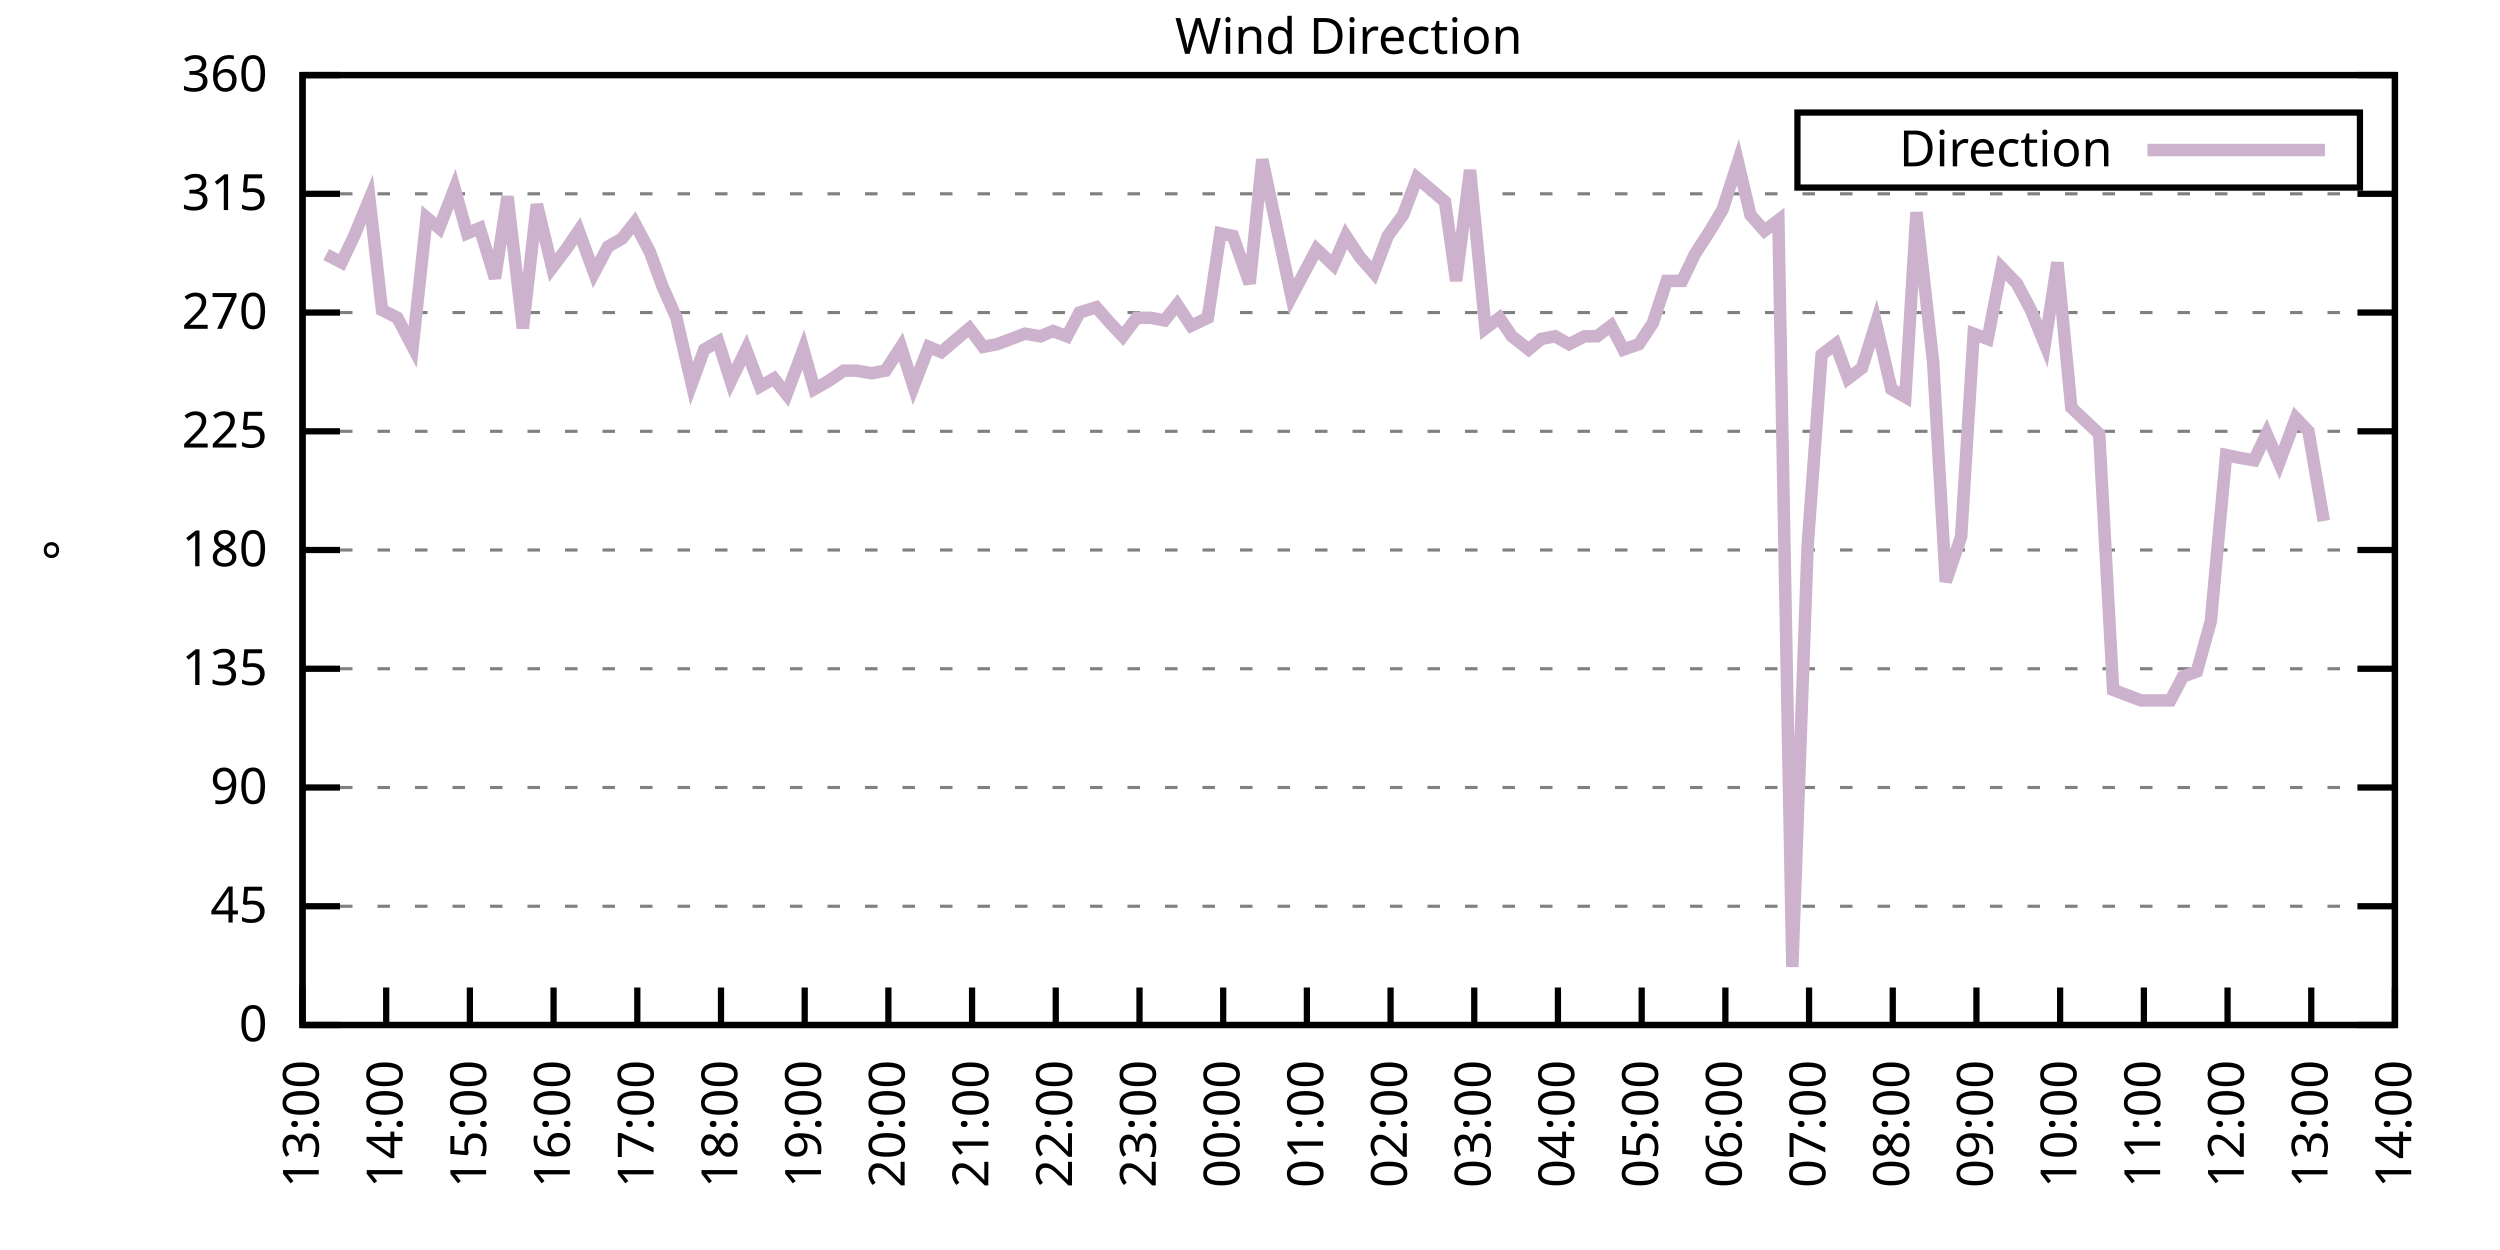
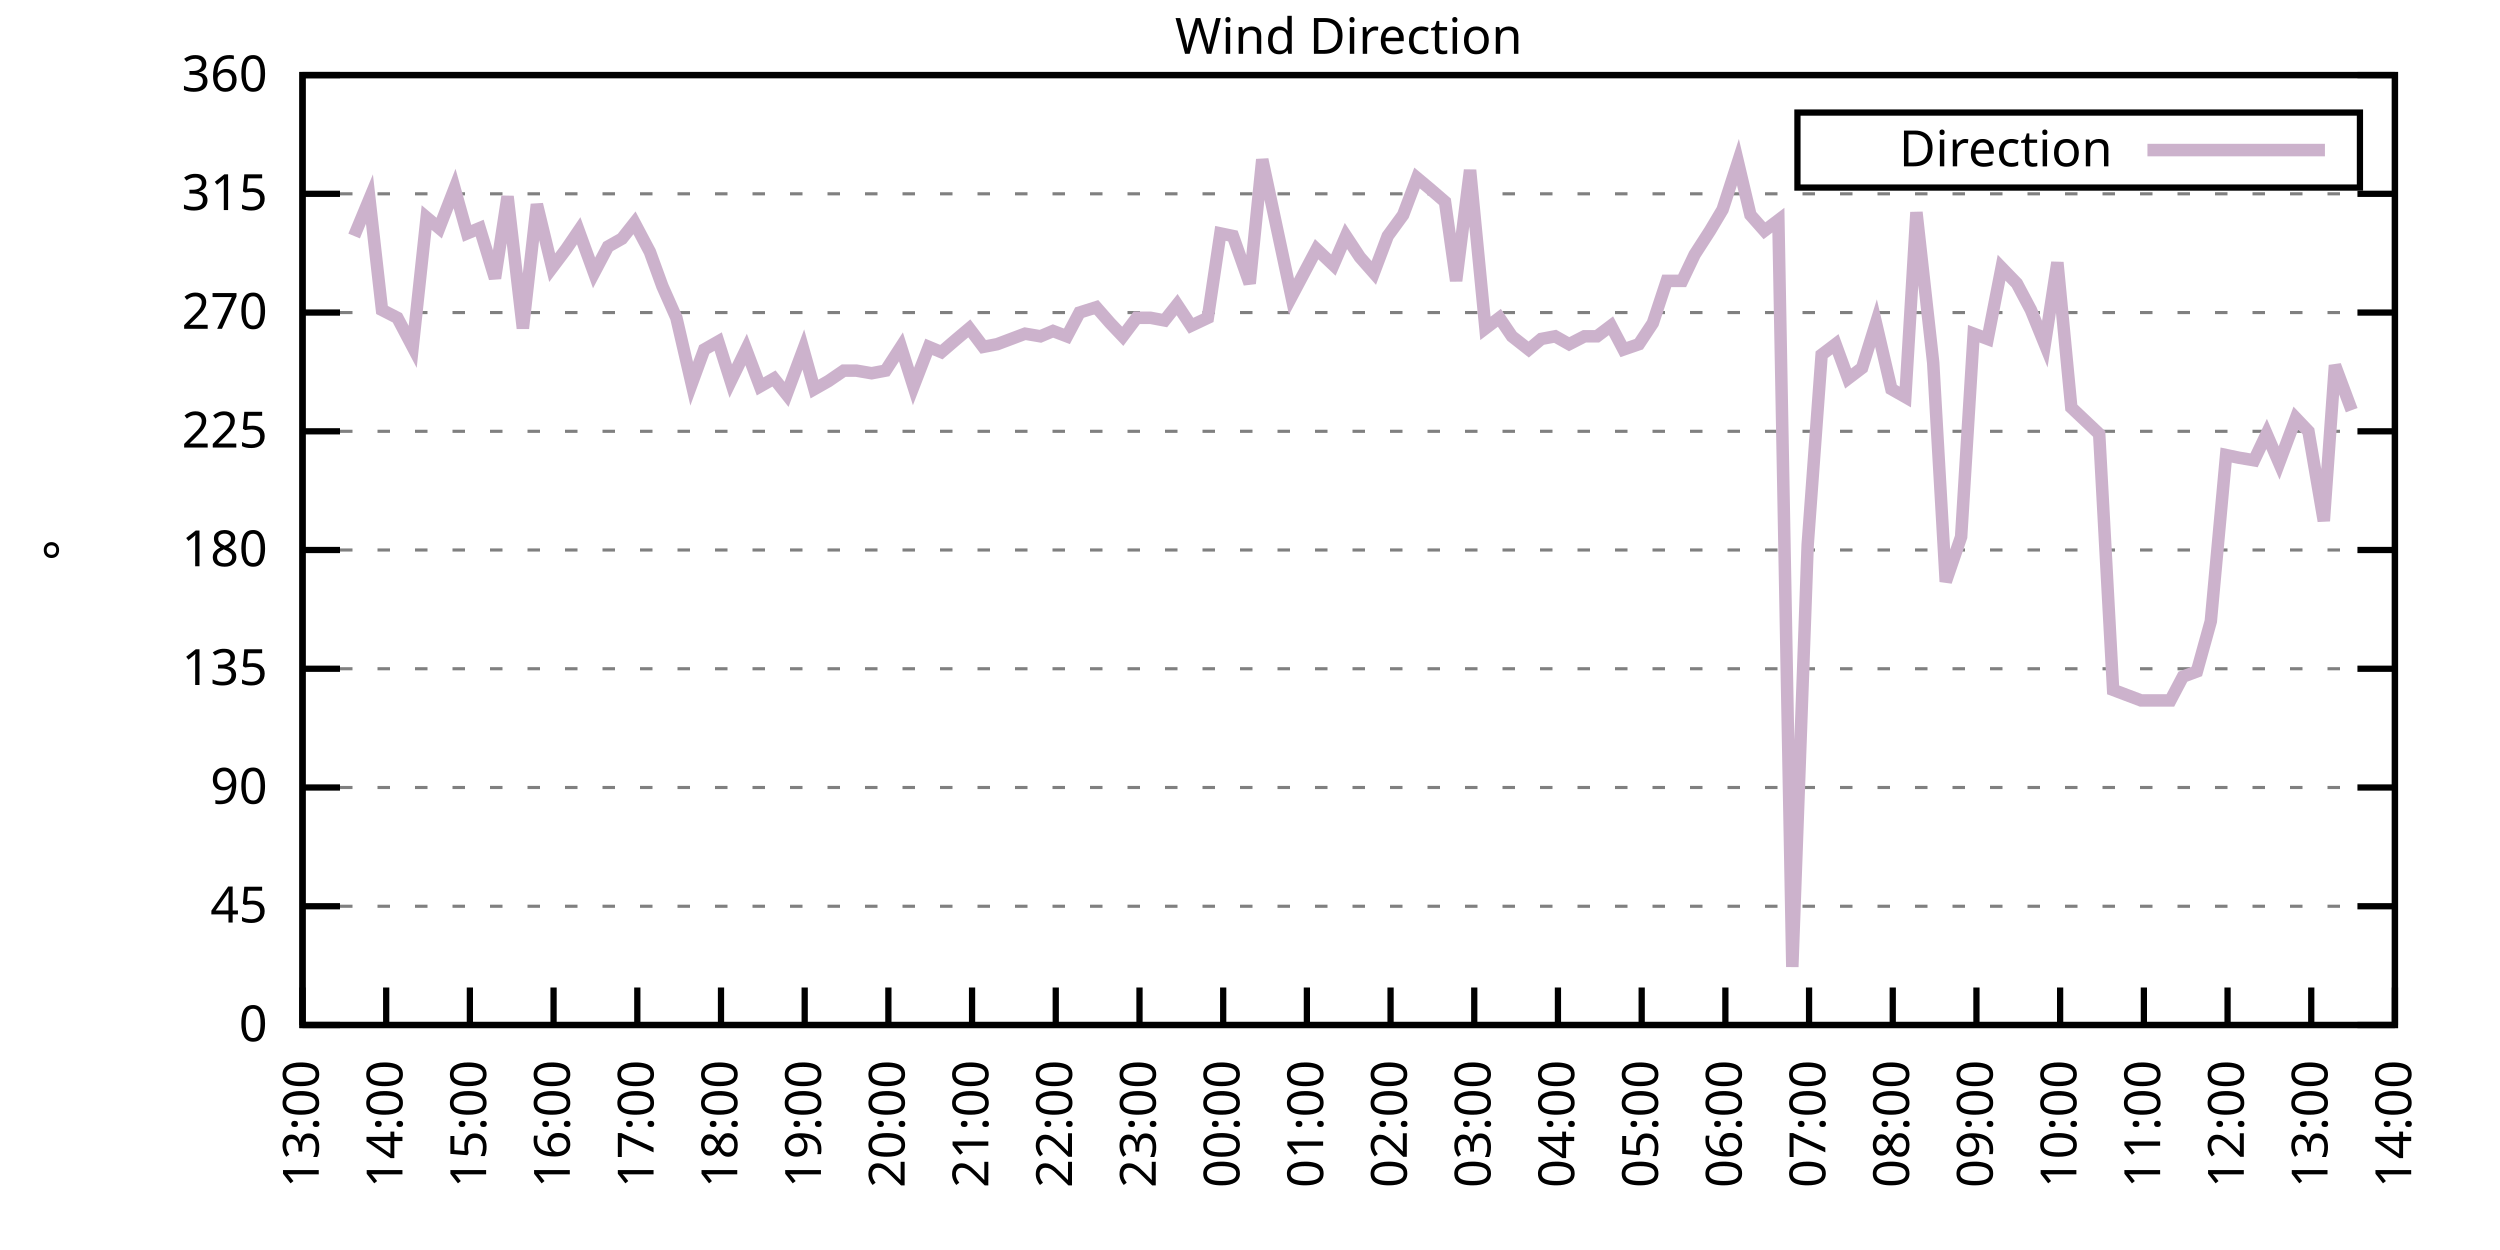
<svg xmlns="http://www.w3.org/2000/svg" xmlns:xlink="http://www.w3.org/1999/xlink" width="400" height="200" viewBox="0 0 400 200">
  <g id="gnuplot_canvas">
    <rect x="0" y="0" width="400" height="200" fill="none" />
    <defs>
      <circle id="gpDot" r="0.5" stroke-width="0.5" stroke="currentColor" />
      <path id="gpPt0" stroke-width="0.333" stroke="currentColor" d="M-1,0 h2 M0,-1 v2" />
      <path id="gpPt1" stroke-width="0.333" stroke="currentColor" d="M-1,-1 L1,1 M1,-1 L-1,1" />
      <path id="gpPt2" stroke-width="0.333" stroke="currentColor" d="M-1,0 L1,0 M0,-1 L0,1 M-1,-1 L1,1 M-1,1 L1,-1" />
      <rect id="gpPt3" stroke-width="0.333" stroke="currentColor" x="-1" y="-1" width="2" height="2" />
      <rect id="gpPt4" stroke-width="0.333" stroke="currentColor" fill="currentColor" x="-1" y="-1" width="2" height="2" />
      <circle id="gpPt5" stroke-width="0.333" stroke="currentColor" cx="0" cy="0" r="1" />
      <use xlink:href="#gpPt5" id="gpPt6" fill="currentColor" stroke="none" />
      <path id="gpPt7" stroke-width="0.333" stroke="currentColor" d="M0,-1.33 L-1.33,0.67 L1.33,0.67 z" />
      <use xlink:href="#gpPt7" id="gpPt8" fill="currentColor" stroke="none" />
      <use xlink:href="#gpPt7" id="gpPt9" stroke="currentColor" transform="rotate(180)" />
      <use xlink:href="#gpPt9" id="gpPt10" fill="currentColor" stroke="none" />
      <use xlink:href="#gpPt3" id="gpPt11" stroke="currentColor" transform="rotate(45)" />
      <use xlink:href="#gpPt11" id="gpPt12" fill="currentColor" stroke="none" />
      <path id="gpPt13" stroke-width="0.333" stroke="currentColor" d="M0,1.330 L1.265,0.411 L0.782,-1.067 L-0.782,-1.076 L-1.265,0.411 z" />
      <use xlink:href="#gpPt13" id="gpPt14" fill="currentColor" stroke="none" />
      <filter id="textbox" filterUnits="objectBoundingBox" x="0" y="0" height="1" width="1">
        <feFlood flood-color="white" flood-opacity="1" result="bgnd" />
        <feComposite in="SourceGraphic" in2="bgnd" operator="atop" />
      </filter>
      <filter id="greybox" filterUnits="objectBoundingBox" x="0" y="0" height="1" width="1">
        <feFlood flood-color="lightgrey" flood-opacity="1" result="grey" />
        <feComposite in="SourceGraphic" in2="grey" operator="atop" />
      </filter>
    </defs>
    <g fill="none" color="white" stroke="currentColor" stroke-width="1.00" stroke-linecap="butt" stroke-linejoin="miter">
</g>
    <g fill="none" color="black" stroke="currentColor" stroke-width="1.00" stroke-linecap="butt" stroke-linejoin="miter">
      <g stroke="none" shape-rendering="crispEdges">
        <polygon fill="rgb(255, 255, 255)" points="48.40,164.00 383.18,164.00 383.18,12.02 48.40,12.02 " />
      </g>
    </g>
    <g fill="none" color="black" stroke="currentColor" stroke-width="1.00" stroke-linecap="butt" stroke-linejoin="miter">
</g>
    <g fill="none" color="black" stroke="black" stroke-width="0.50" stroke-linecap="butt" stroke-linejoin="miter">
</g>
    <g fill="none" color="gray" stroke="currentColor" stroke-width="0.50" stroke-linecap="butt" stroke-linejoin="miter">
      <path stroke="gray" stroke-dasharray="2,4" class="gridline" d="M48.40,164.00 L383.19,164.00  " />
    </g>
    <g fill="none" color="gray" stroke="gray" stroke-width="1.00" stroke-linecap="butt" stroke-linejoin="miter">
</g>
    <g fill="none" color="black" stroke="currentColor" stroke-width="1.00" stroke-linecap="butt" stroke-linejoin="miter">
      <path stroke="black" d="M48.40,164.00 L54.40,164.00 M383.19,164.00 L377.19,164.00  " />
      <g transform="translate(42.80,166.60)" stroke="none" fill="black" font-family="Sans" font-size="8.00" text-anchor="end">
        <text>
          <tspan font-family="Sans"> 0</tspan>
        </text>
      </g>
    </g>
    <g fill="none" color="black" stroke="currentColor" stroke-width="1.00" stroke-linecap="butt" stroke-linejoin="miter">
</g>
    <g fill="none" color="black" stroke="black" stroke-width="0.50" stroke-linecap="butt" stroke-linejoin="miter">
</g>
    <g fill="none" color="gray" stroke="currentColor" stroke-width="0.50" stroke-linecap="butt" stroke-linejoin="miter">
      <path stroke="gray" stroke-dasharray="2,4" class="gridline" d="M48.40,145.00 L383.19,145.00  " />
    </g>
    <g fill="none" color="gray" stroke="gray" stroke-width="1.00" stroke-linecap="butt" stroke-linejoin="miter">
</g>
    <g fill="none" color="black" stroke="currentColor" stroke-width="1.00" stroke-linecap="butt" stroke-linejoin="miter">
      <path stroke="black" d="M48.40,145.00 L54.40,145.00 M383.19,145.00 L377.19,145.00  " />
      <g transform="translate(42.80,147.60)" stroke="none" fill="black" font-family="Sans" font-size="8.00" text-anchor="end">
        <text>
          <tspan font-family="Sans"> 45</tspan>
        </text>
      </g>
    </g>
    <g fill="none" color="black" stroke="currentColor" stroke-width="1.00" stroke-linecap="butt" stroke-linejoin="miter">
</g>
    <g fill="none" color="black" stroke="black" stroke-width="0.50" stroke-linecap="butt" stroke-linejoin="miter">
</g>
    <g fill="none" color="gray" stroke="currentColor" stroke-width="0.50" stroke-linecap="butt" stroke-linejoin="miter">
      <path stroke="gray" stroke-dasharray="2,4" class="gridline" d="M48.40,126.00 L383.19,126.00  " />
    </g>
    <g fill="none" color="gray" stroke="gray" stroke-width="1.00" stroke-linecap="butt" stroke-linejoin="miter">
</g>
    <g fill="none" color="black" stroke="currentColor" stroke-width="1.00" stroke-linecap="butt" stroke-linejoin="miter">
      <path stroke="black" d="M48.40,126.00 L54.40,126.00 M383.19,126.00 L377.19,126.00  " />
      <g transform="translate(42.80,128.60)" stroke="none" fill="black" font-family="Sans" font-size="8.00" text-anchor="end">
        <text>
          <tspan font-family="Sans"> 90</tspan>
        </text>
      </g>
    </g>
    <g fill="none" color="black" stroke="currentColor" stroke-width="1.00" stroke-linecap="butt" stroke-linejoin="miter">
</g>
    <g fill="none" color="black" stroke="black" stroke-width="0.50" stroke-linecap="butt" stroke-linejoin="miter">
</g>
    <g fill="none" color="gray" stroke="currentColor" stroke-width="0.50" stroke-linecap="butt" stroke-linejoin="miter">
      <path stroke="gray" stroke-dasharray="2,4" class="gridline" d="M48.40,107.00 L383.19,107.00  " />
    </g>
    <g fill="none" color="gray" stroke="gray" stroke-width="1.00" stroke-linecap="butt" stroke-linejoin="miter">
</g>
    <g fill="none" color="black" stroke="currentColor" stroke-width="1.00" stroke-linecap="butt" stroke-linejoin="miter">
      <path stroke="black" d="M48.40,107.00 L54.40,107.00 M383.19,107.00 L377.19,107.00  " />
      <g transform="translate(42.80,109.60)" stroke="none" fill="black" font-family="Sans" font-size="8.00" text-anchor="end">
        <text>
          <tspan font-family="Sans"> 135</tspan>
        </text>
      </g>
    </g>
    <g fill="none" color="black" stroke="currentColor" stroke-width="1.00" stroke-linecap="butt" stroke-linejoin="miter">
</g>
    <g fill="none" color="black" stroke="black" stroke-width="0.50" stroke-linecap="butt" stroke-linejoin="miter">
</g>
    <g fill="none" color="gray" stroke="currentColor" stroke-width="0.50" stroke-linecap="butt" stroke-linejoin="miter">
      <path stroke="gray" stroke-dasharray="2,4" class="gridline" d="M48.40,88.00 L383.19,88.00  " />
    </g>
    <g fill="none" color="gray" stroke="gray" stroke-width="1.00" stroke-linecap="butt" stroke-linejoin="miter">
</g>
    <g fill="none" color="black" stroke="currentColor" stroke-width="1.00" stroke-linecap="butt" stroke-linejoin="miter">
      <path stroke="black" d="M48.40,88.00 L54.40,88.00 M383.19,88.00 L377.19,88.00  " />
      <g transform="translate(42.80,90.60)" stroke="none" fill="black" font-family="Sans" font-size="8.00" text-anchor="end">
        <text>
          <tspan font-family="Sans"> 180</tspan>
        </text>
      </g>
    </g>
    <g fill="none" color="black" stroke="currentColor" stroke-width="1.00" stroke-linecap="butt" stroke-linejoin="miter">
</g>
    <g fill="none" color="black" stroke="black" stroke-width="0.50" stroke-linecap="butt" stroke-linejoin="miter">
</g>
    <g fill="none" color="gray" stroke="currentColor" stroke-width="0.50" stroke-linecap="butt" stroke-linejoin="miter">
      <path stroke="gray" stroke-dasharray="2,4" class="gridline" d="M48.40,69.01 L383.19,69.01  " />
    </g>
    <g fill="none" color="gray" stroke="gray" stroke-width="1.00" stroke-linecap="butt" stroke-linejoin="miter">
</g>
    <g fill="none" color="black" stroke="currentColor" stroke-width="1.00" stroke-linecap="butt" stroke-linejoin="miter">
      <path stroke="black" d="M48.40,69.01 L54.40,69.01 M383.19,69.01 L377.19,69.01  " />
      <g transform="translate(42.80,71.61)" stroke="none" fill="black" font-family="Sans" font-size="8.00" text-anchor="end">
        <text>
          <tspan font-family="Sans"> 225</tspan>
        </text>
      </g>
    </g>
    <g fill="none" color="black" stroke="currentColor" stroke-width="1.00" stroke-linecap="butt" stroke-linejoin="miter">
</g>
    <g fill="none" color="black" stroke="black" stroke-width="0.50" stroke-linecap="butt" stroke-linejoin="miter">
</g>
    <g fill="none" color="gray" stroke="currentColor" stroke-width="0.50" stroke-linecap="butt" stroke-linejoin="miter">
      <path stroke="gray" stroke-dasharray="2,4" class="gridline" d="M48.40,50.01 L383.19,50.01  " />
    </g>
    <g fill="none" color="gray" stroke="gray" stroke-width="1.00" stroke-linecap="butt" stroke-linejoin="miter">
</g>
    <g fill="none" color="black" stroke="currentColor" stroke-width="1.00" stroke-linecap="butt" stroke-linejoin="miter">
      <path stroke="black" d="M48.40,50.01 L54.40,50.01 M383.19,50.01 L377.19,50.01  " />
      <g transform="translate(42.80,52.61)" stroke="none" fill="black" font-family="Sans" font-size="8.00" text-anchor="end">
        <text>
          <tspan font-family="Sans"> 270</tspan>
        </text>
      </g>
    </g>
    <g fill="none" color="black" stroke="currentColor" stroke-width="1.00" stroke-linecap="butt" stroke-linejoin="miter">
</g>
    <g fill="none" color="black" stroke="black" stroke-width="0.50" stroke-linecap="butt" stroke-linejoin="miter">
</g>
    <g fill="none" color="gray" stroke="currentColor" stroke-width="0.50" stroke-linecap="butt" stroke-linejoin="miter">
      <path stroke="gray" stroke-dasharray="2,4" class="gridline" d="M48.40,31.01 L383.19,31.01  " />
    </g>
    <g fill="none" color="gray" stroke="gray" stroke-width="1.00" stroke-linecap="butt" stroke-linejoin="miter">
</g>
    <g fill="none" color="black" stroke="currentColor" stroke-width="1.00" stroke-linecap="butt" stroke-linejoin="miter">
      <path stroke="black" d="M48.40,31.01 L54.40,31.01 M383.19,31.01 L377.19,31.01  " />
      <g transform="translate(42.80,33.61)" stroke="none" fill="black" font-family="Sans" font-size="8.00" text-anchor="end">
        <text>
          <tspan font-family="Sans"> 315</tspan>
        </text>
      </g>
    </g>
    <g fill="none" color="black" stroke="currentColor" stroke-width="1.00" stroke-linecap="butt" stroke-linejoin="miter">
</g>
    <g fill="none" color="black" stroke="black" stroke-width="0.50" stroke-linecap="butt" stroke-linejoin="miter">
</g>
    <g fill="none" color="gray" stroke="currentColor" stroke-width="0.50" stroke-linecap="butt" stroke-linejoin="miter">
      <path stroke="gray" stroke-dasharray="2,4" class="gridline" d="M48.40,12.01 L383.19,12.01  " />
    </g>
    <g fill="none" color="gray" stroke="gray" stroke-width="1.00" stroke-linecap="butt" stroke-linejoin="miter">
</g>
    <g fill="none" color="black" stroke="currentColor" stroke-width="1.00" stroke-linecap="butt" stroke-linejoin="miter">
      <path stroke="black" d="M48.40,12.01 L54.40,12.01 M383.19,12.01 L377.19,12.01  " />
      <g transform="translate(42.80,14.61)" stroke="none" fill="black" font-family="Sans" font-size="8.00" text-anchor="end">
        <text>
          <tspan font-family="Sans"> 360</tspan>
        </text>
      </g>
    </g>
    <g fill="none" color="black" stroke="currentColor" stroke-width="1.00" stroke-linecap="butt" stroke-linejoin="miter">
      <path stroke="black" d="M48.40,164.00 L48.40,158.00  " />
      <g transform="translate(51.00,169.60) rotate(270.00)" stroke="none" fill="black" font-family="Sans" font-size="8.00" text-anchor="end">
        <text>
          <tspan font-family="Sans">13:00</tspan>
        </text>
      </g>
    </g>
    <g fill="none" color="black" stroke="currentColor" stroke-width="1.00" stroke-linecap="butt" stroke-linejoin="miter">
      <path stroke="black" d="M61.79,164.00 L61.79,158.00  " />
      <g transform="translate(64.39,169.60) rotate(270.00)" stroke="none" fill="black" font-family="Sans" font-size="8.00" text-anchor="end">
        <text>
          <tspan font-family="Sans">14:00</tspan>
        </text>
      </g>
    </g>
    <g fill="none" color="black" stroke="currentColor" stroke-width="1.00" stroke-linecap="butt" stroke-linejoin="miter">
      <path stroke="black" d="M75.18,164.00 L75.18,158.00  " />
      <g transform="translate(77.78,169.60) rotate(270.00)" stroke="none" fill="black" font-family="Sans" font-size="8.00" text-anchor="end">
        <text>
          <tspan font-family="Sans">15:00</tspan>
        </text>
      </g>
    </g>
    <g fill="none" color="black" stroke="currentColor" stroke-width="1.00" stroke-linecap="butt" stroke-linejoin="miter">
      <path stroke="black" d="M88.57,164.00 L88.57,158.00  " />
      <g transform="translate(91.17,169.60) rotate(270.00)" stroke="none" fill="black" font-family="Sans" font-size="8.00" text-anchor="end">
        <text>
          <tspan font-family="Sans">16:00</tspan>
        </text>
      </g>
    </g>
    <g fill="none" color="black" stroke="currentColor" stroke-width="1.00" stroke-linecap="butt" stroke-linejoin="miter">
      <path stroke="black" d="M101.97,164.00 L101.97,158.00  " />
      <g transform="translate(104.57,169.60) rotate(270.00)" stroke="none" fill="black" font-family="Sans" font-size="8.00" text-anchor="end">
        <text>
          <tspan font-family="Sans">17:00</tspan>
        </text>
      </g>
    </g>
    <g fill="none" color="black" stroke="currentColor" stroke-width="1.00" stroke-linecap="butt" stroke-linejoin="miter">
      <path stroke="black" d="M115.36,164.00 L115.36,158.00  " />
      <g transform="translate(117.96,169.60) rotate(270.00)" stroke="none" fill="black" font-family="Sans" font-size="8.00" text-anchor="end">
        <text>
          <tspan font-family="Sans">18:00</tspan>
        </text>
      </g>
    </g>
    <g fill="none" color="black" stroke="currentColor" stroke-width="1.00" stroke-linecap="butt" stroke-linejoin="miter">
      <path stroke="black" d="M128.75,164.00 L128.75,158.00  " />
      <g transform="translate(131.35,169.60) rotate(270.00)" stroke="none" fill="black" font-family="Sans" font-size="8.00" text-anchor="end">
        <text>
          <tspan font-family="Sans">19:00</tspan>
        </text>
      </g>
    </g>
    <g fill="none" color="black" stroke="currentColor" stroke-width="1.00" stroke-linecap="butt" stroke-linejoin="miter">
      <path stroke="black" d="M142.14,164.00 L142.14,158.00  " />
      <g transform="translate(144.74,169.60) rotate(270.00)" stroke="none" fill="black" font-family="Sans" font-size="8.00" text-anchor="end">
        <text>
          <tspan font-family="Sans">20:00</tspan>
        </text>
      </g>
    </g>
    <g fill="none" color="black" stroke="currentColor" stroke-width="1.00" stroke-linecap="butt" stroke-linejoin="miter">
      <path stroke="black" d="M155.53,164.00 L155.53,158.00  " />
      <g transform="translate(158.13,169.60) rotate(270.00)" stroke="none" fill="black" font-family="Sans" font-size="8.00" text-anchor="end">
        <text>
          <tspan font-family="Sans">21:00</tspan>
        </text>
      </g>
    </g>
    <g fill="none" color="black" stroke="currentColor" stroke-width="1.00" stroke-linecap="butt" stroke-linejoin="miter">
      <path stroke="black" d="M168.92,164.00 L168.92,158.00  " />
      <g transform="translate(171.52,169.60) rotate(270.00)" stroke="none" fill="black" font-family="Sans" font-size="8.00" text-anchor="end">
        <text>
          <tspan font-family="Sans">22:00</tspan>
        </text>
      </g>
    </g>
    <g fill="none" color="black" stroke="currentColor" stroke-width="1.00" stroke-linecap="butt" stroke-linejoin="miter">
      <path stroke="black" d="M182.32,164.00 L182.32,158.00  " />
      <g transform="translate(184.92,169.60) rotate(270.00)" stroke="none" fill="black" font-family="Sans" font-size="8.00" text-anchor="end">
        <text>
          <tspan font-family="Sans">23:00</tspan>
        </text>
      </g>
    </g>
    <g fill="none" color="black" stroke="currentColor" stroke-width="1.00" stroke-linecap="butt" stroke-linejoin="miter">
      <path stroke="black" d="M195.71,164.00 L195.71,158.00  " />
      <g transform="translate(198.31,169.60) rotate(270.00)" stroke="none" fill="black" font-family="Sans" font-size="8.00" text-anchor="end">
        <text>
          <tspan font-family="Sans">00:00</tspan>
        </text>
      </g>
    </g>
    <g fill="none" color="black" stroke="currentColor" stroke-width="1.00" stroke-linecap="butt" stroke-linejoin="miter">
      <path stroke="black" d="M209.10,164.00 L209.10,158.00  " />
      <g transform="translate(211.70,169.60) rotate(270.00)" stroke="none" fill="black" font-family="Sans" font-size="8.00" text-anchor="end">
        <text>
          <tspan font-family="Sans">01:00</tspan>
        </text>
      </g>
    </g>
    <g fill="none" color="black" stroke="currentColor" stroke-width="1.00" stroke-linecap="butt" stroke-linejoin="miter">
      <path stroke="black" d="M222.49,164.00 L222.49,158.00  " />
      <g transform="translate(225.09,169.60) rotate(270.00)" stroke="none" fill="black" font-family="Sans" font-size="8.00" text-anchor="end">
        <text>
          <tspan font-family="Sans">02:00</tspan>
        </text>
      </g>
    </g>
    <g fill="none" color="black" stroke="currentColor" stroke-width="1.00" stroke-linecap="butt" stroke-linejoin="miter">
      <path stroke="black" d="M235.88,164.00 L235.88,158.00  " />
      <g transform="translate(238.48,169.60) rotate(270.00)" stroke="none" fill="black" font-family="Sans" font-size="8.00" text-anchor="end">
        <text>
          <tspan font-family="Sans">03:00</tspan>
        </text>
      </g>
    </g>
    <g fill="none" color="black" stroke="currentColor" stroke-width="1.00" stroke-linecap="butt" stroke-linejoin="miter">
      <path stroke="black" d="M249.27,164.00 L249.27,158.00  " />
      <g transform="translate(251.87,169.60) rotate(270.00)" stroke="none" fill="black" font-family="Sans" font-size="8.00" text-anchor="end">
        <text>
          <tspan font-family="Sans">04:00</tspan>
        </text>
      </g>
    </g>
    <g fill="none" color="black" stroke="currentColor" stroke-width="1.00" stroke-linecap="butt" stroke-linejoin="miter">
      <path stroke="black" d="M262.67,164.00 L262.67,158.00  " />
      <g transform="translate(265.27,169.60) rotate(270.00)" stroke="none" fill="black" font-family="Sans" font-size="8.00" text-anchor="end">
        <text>
          <tspan font-family="Sans">05:00</tspan>
        </text>
      </g>
    </g>
    <g fill="none" color="black" stroke="currentColor" stroke-width="1.00" stroke-linecap="butt" stroke-linejoin="miter">
      <path stroke="black" d="M276.06,164.00 L276.06,158.00  " />
      <g transform="translate(278.66,169.60) rotate(270.00)" stroke="none" fill="black" font-family="Sans" font-size="8.00" text-anchor="end">
        <text>
          <tspan font-family="Sans">06:00</tspan>
        </text>
      </g>
    </g>
    <g fill="none" color="black" stroke="currentColor" stroke-width="1.00" stroke-linecap="butt" stroke-linejoin="miter">
      <path stroke="black" d="M289.45,164.00 L289.45,158.00  " />
      <g transform="translate(292.05,169.60) rotate(270.00)" stroke="none" fill="black" font-family="Sans" font-size="8.00" text-anchor="end">
        <text>
          <tspan font-family="Sans">07:00</tspan>
        </text>
      </g>
    </g>
    <g fill="none" color="black" stroke="currentColor" stroke-width="1.00" stroke-linecap="butt" stroke-linejoin="miter">
      <path stroke="black" d="M302.84,164.00 L302.84,158.00  " />
      <g transform="translate(305.44,169.60) rotate(270.00)" stroke="none" fill="black" font-family="Sans" font-size="8.00" text-anchor="end">
        <text>
          <tspan font-family="Sans">08:00</tspan>
        </text>
      </g>
    </g>
    <g fill="none" color="black" stroke="currentColor" stroke-width="1.00" stroke-linecap="butt" stroke-linejoin="miter">
      <path stroke="black" d="M316.23,164.00 L316.23,158.00  " />
      <g transform="translate(318.83,169.60) rotate(270.00)" stroke="none" fill="black" font-family="Sans" font-size="8.00" text-anchor="end">
        <text>
          <tspan font-family="Sans">09:00</tspan>
        </text>
      </g>
    </g>
    <g fill="none" color="black" stroke="currentColor" stroke-width="1.00" stroke-linecap="butt" stroke-linejoin="miter">
      <path stroke="black" d="M329.62,164.00 L329.62,158.00  " />
      <g transform="translate(332.22,169.60) rotate(270.00)" stroke="none" fill="black" font-family="Sans" font-size="8.00" text-anchor="end">
        <text>
          <tspan font-family="Sans">10:00</tspan>
        </text>
      </g>
    </g>
    <g fill="none" color="black" stroke="currentColor" stroke-width="1.00" stroke-linecap="butt" stroke-linejoin="miter">
      <path stroke="black" d="M343.02,164.00 L343.02,158.00  " />
      <g transform="translate(345.62,169.60) rotate(270.00)" stroke="none" fill="black" font-family="Sans" font-size="8.00" text-anchor="end">
        <text>
          <tspan font-family="Sans">11:00</tspan>
        </text>
      </g>
    </g>
    <g fill="none" color="black" stroke="currentColor" stroke-width="1.00" stroke-linecap="butt" stroke-linejoin="miter">
      <path stroke="black" d="M356.41,164.00 L356.41,158.00  " />
      <g transform="translate(359.01,169.60) rotate(270.00)" stroke="none" fill="black" font-family="Sans" font-size="8.00" text-anchor="end">
        <text>
          <tspan font-family="Sans">12:00</tspan>
        </text>
      </g>
    </g>
    <g fill="none" color="black" stroke="currentColor" stroke-width="1.00" stroke-linecap="butt" stroke-linejoin="miter">
      <path stroke="black" d="M369.80,164.00 L369.80,158.00  " />
      <g transform="translate(372.40,169.60) rotate(270.00)" stroke="none" fill="black" font-family="Sans" font-size="8.00" text-anchor="end">
        <text>
          <tspan font-family="Sans">13:00</tspan>
        </text>
      </g>
    </g>
    <g fill="none" color="black" stroke="currentColor" stroke-width="1.00" stroke-linecap="butt" stroke-linejoin="miter">
      <path stroke="black" d="M383.19,164.00 L383.19,158.00  " />
      <g transform="translate(385.79,169.60) rotate(270.00)" stroke="none" fill="black" font-family="Sans" font-size="8.00" text-anchor="end">
        <text>
          <tspan font-family="Sans">14:00</tspan>
        </text>
      </g>
    </g>
    <g fill="none" color="black" stroke="currentColor" stroke-width="1.00" stroke-linecap="butt" stroke-linejoin="miter">
</g>
    <g fill="none" color="black" stroke="currentColor" stroke-width="1.00" stroke-linecap="butt" stroke-linejoin="miter">
      <path stroke="black" d="M48.40,12.01 L48.40,164.00 L383.19,164.00 L383.19,12.01 L48.40,12.01 Z  " />
    </g>
    <g fill="none" color="black" stroke="currentColor" stroke-width="1.00" stroke-linecap="butt" stroke-linejoin="miter">
</g>
    <g fill="none" color="black" stroke="currentColor" stroke-width="1.00" stroke-linecap="butt" stroke-linejoin="miter">
      <path stroke="black" d="M287.59,30.01 L287.59,18.01 L377.59,18.01 L377.59,30.01 L287.59,30.01 Z  " />
    </g>
    <g id="Wind_direction_plot_1">
      <g fill="none" color="white" stroke="black" stroke-width="2.00" stroke-linecap="butt" stroke-linejoin="miter">
</g>
      <g fill="none" color="black" stroke="currentColor" stroke-width="2.00" stroke-linecap="butt" stroke-linejoin="miter">
        <g transform="translate(337.99,26.61)" stroke="none" fill="black" font-family="Sans" font-size="8.00" text-anchor="end">
          <text>
            <tspan font-family="Sans">Direction</tspan>
          </text>
        </g>
      </g>
      <g fill="none" color="black" stroke="currentColor" stroke-width="2.00" stroke-linecap="butt" stroke-linejoin="miter">
-         <path stroke="rgb(204, 178, 204)" d="M343.59,24.01 L371.99,24.01 M52.19,40.72 L54.65,41.99 L56.66,37.76 L59.11,31.85 L61.12,49.59 L63.58,50.85   L66.03,55.50 L68.26,34.81 L70.27,36.50 L72.73,30.16 L74.74,37.34 L76.75,36.50 L79.20,44.52 L81.21,31.43   L83.66,52.54 L85.90,32.70 L88.35,42.83 L90.58,39.87 L92.59,36.92 L95.05,43.67 L97.28,39.45 L99.51,38.19   L101.52,35.65 L103.98,40.30 L105.98,45.79 L108.22,50.85 L110.67,61.41 L112.68,55.92 L114.91,54.65 L116.92,60.98   L119.38,55.92 L121.61,61.83 L123.84,60.56 L125.85,63.10 L128.53,55.92 L130.31,62.25 L132.54,60.98 L135.00,59.30   L137.01,59.30 L139.46,59.72 L141.69,59.30 L144.15,55.50 L146.16,61.83 L148.61,55.50 L150.62,56.34 L153.08,54.23   L155.09,52.54 L157.32,55.50 L159.55,55.07 L161.78,54.23 L164.01,53.39 L166.47,53.81 L168.48,52.96 L170.71,53.81   L172.72,50.01 L175.40,49.16 L177.63,51.70 L179.64,53.81 L181.87,50.85 L184.10,50.85 L186.33,51.27 L188.34,48.74   L190.57,52.12 L193.25,50.85 L195.26,37.34 L197.27,37.76 L199.95,45.36 L201.96,25.52 L206.64,47.47 L208.65,43.67   L210.66,39.87 L213.34,42.41 L215.35,37.76 L217.58,41.14 L219.81,43.67 L222.04,37.76 L224.50,34.39 L226.73,28.48   L228.74,30.16 L231.20,32.28 L232.98,44.94 L235.21,27.21 L237.67,52.54 L239.90,50.85 L241.91,53.81 L244.59,55.92   L246.60,54.23 L248.83,53.81 L251.06,55.07 L253.51,53.81 L255.52,53.81 L257.76,52.12 L259.76,55.92 L262.22,55.07   L264.45,51.70 L266.68,44.94 L269.14,44.94 L271.15,40.72 L273.60,36.92 L275.61,33.54 L278.07,25.94 L280.07,34.39   L282.31,36.92 L284.54,35.23 L286.77,154.71 L289.23,87.16 L291.46,56.76 L293.69,55.07 L295.70,60.56 L297.93,58.87   L300.16,51.70 L302.62,62.25 L304.85,63.52 L306.63,33.96 L309.31,58.03 L311.32,93.07 L313.78,85.89 L315.79,53.39   L318.02,54.23 L320.25,42.83 L322.70,45.36 L324.94,49.59 L327.17,55.07 L329.18,41.99 L331.41,65.21 L335.87,69.43   L338.10,110.38 L342.57,112.07 L344.80,112.07 L347.26,112.07 L349.26,108.27 L351.50,107.43 L353.73,99.40 L356.18,72.81   L358.19,73.23 L360.65,73.65 L362.66,69.43 L364.66,74.07 L367.34,66.90 L369.35,69.01 L371.81,83.36  " />
+         <path stroke="rgb(204, 178, 204)" d="M343.59,24.01 L371.99,24.01 M56.66,37.76 L59.11,31.85 L61.12,49.59 L63.58,50.85 L66.03,55.50 L68.26,34.81   L70.27,36.50 L72.73,30.16 L74.74,37.34 L76.75,36.50 L79.20,44.52 L81.21,31.43 L83.66,52.54 L85.90,32.70   L88.35,42.83 L90.58,39.87 L92.59,36.92 L95.05,43.67 L97.28,39.45 L99.51,38.19 L101.52,35.65 L103.98,40.30   L105.98,45.79 L108.22,50.85 L110.67,61.41 L112.68,55.92 L114.91,54.65 L116.92,60.98 L119.38,55.92 L121.61,61.83   L123.84,60.56 L125.85,63.10 L128.53,55.92 L130.31,62.25 L132.54,60.98 L135.00,59.30 L137.01,59.30 L139.46,59.72   L141.69,59.30 L144.15,55.50 L146.16,61.83 L148.61,55.50 L150.62,56.34 L153.08,54.23 L155.09,52.54 L157.32,55.50   L159.55,55.07 L161.78,54.23 L164.01,53.39 L166.47,53.81 L168.48,52.96 L170.71,53.81 L172.72,50.01 L175.40,49.16   L177.63,51.70 L179.64,53.81 L181.87,50.85 L184.10,50.85 L186.33,51.27 L188.34,48.74 L190.57,52.12 L193.25,50.85   L195.26,37.34 L197.27,37.76 L199.95,45.36 L201.96,25.52 L206.64,47.47 L208.65,43.67 L210.66,39.87 L213.34,42.41   L215.35,37.76 L217.58,41.14 L219.81,43.67 L222.04,37.76 L224.50,34.39 L226.73,28.48 L228.74,30.16 L231.20,32.28   L232.98,44.94 L235.21,27.21 L237.67,52.54 L239.90,50.85 L241.91,53.81 L244.59,55.92 L246.60,54.23 L248.83,53.81   L251.06,55.07 L253.51,53.81 L255.52,53.81 L257.76,52.12 L259.76,55.92 L262.22,55.07 L264.45,51.70 L266.68,44.94   L269.14,44.94 L271.15,40.72 L273.60,36.92 L275.61,33.54 L278.07,25.94 L280.07,34.39 L282.31,36.92 L284.54,35.23   L286.77,154.71 L289.23,87.16 L291.46,56.76 L293.69,55.07 L295.70,60.56 L297.93,58.87 L300.16,51.70 L302.62,62.25   L304.85,63.52 L306.63,33.96 L309.31,58.03 L311.32,93.07 L313.78,85.89 L315.79,53.39 L318.02,54.23 L320.25,42.83   L322.70,45.36 L324.94,49.59 L327.17,55.07 L329.18,41.99 L331.41,65.21 L335.87,69.43 L338.10,110.38 L342.57,112.07   L344.80,112.07 L347.26,112.07 L349.26,108.27 L351.50,107.43 L353.73,99.40 L356.18,72.81 L358.19,73.23 L360.65,73.65   L362.66,69.43 L364.66,74.07 L367.34,66.90 L369.35,69.01 L371.81,83.36 L373.59,58.45 L376.27,65.63  " />
      </g>
    </g>
    <g fill="none" color="black" stroke="currentColor" stroke-width="2.00" stroke-linecap="butt" stroke-linejoin="miter">
</g>
    <g fill="none" color="black" stroke="black" stroke-width="1.00" stroke-linecap="butt" stroke-linejoin="miter">
</g>
    <g fill="none" color="black" stroke="currentColor" stroke-width="1.00" stroke-linecap="butt" stroke-linejoin="miter">
      <path stroke="black" d="M48.40,12.01 L48.40,164.00 L383.19,164.00 L383.19,12.01 L48.40,12.01 Z  " />
      <g transform="translate(12.80,88.01) rotate(270.00)" stroke="none" fill="black" font-family="Sans" font-size="8.00" text-anchor="middle">
        <text>
          <tspan font-family="Sans">°</tspan>
        </text>
      </g>
    </g>
    <g fill="none" color="black" stroke="currentColor" stroke-width="1.00" stroke-linecap="butt" stroke-linejoin="miter">
</g>
    <g fill="none" color="black" stroke="currentColor" stroke-width="1.00" stroke-linecap="butt" stroke-linejoin="miter">
      <g transform="translate(215.79,8.61)" stroke="none" fill="black" font-family="Sans" font-size="8.00" text-anchor="middle">
        <text>
          <tspan font-family="Sans">Wind Direction</tspan>
        </text>
      </g>
    </g>
    <g fill="none" color="black" stroke="currentColor" stroke-width="1.00" stroke-linecap="butt" stroke-linejoin="miter">
</g>
  </g>
</svg>
